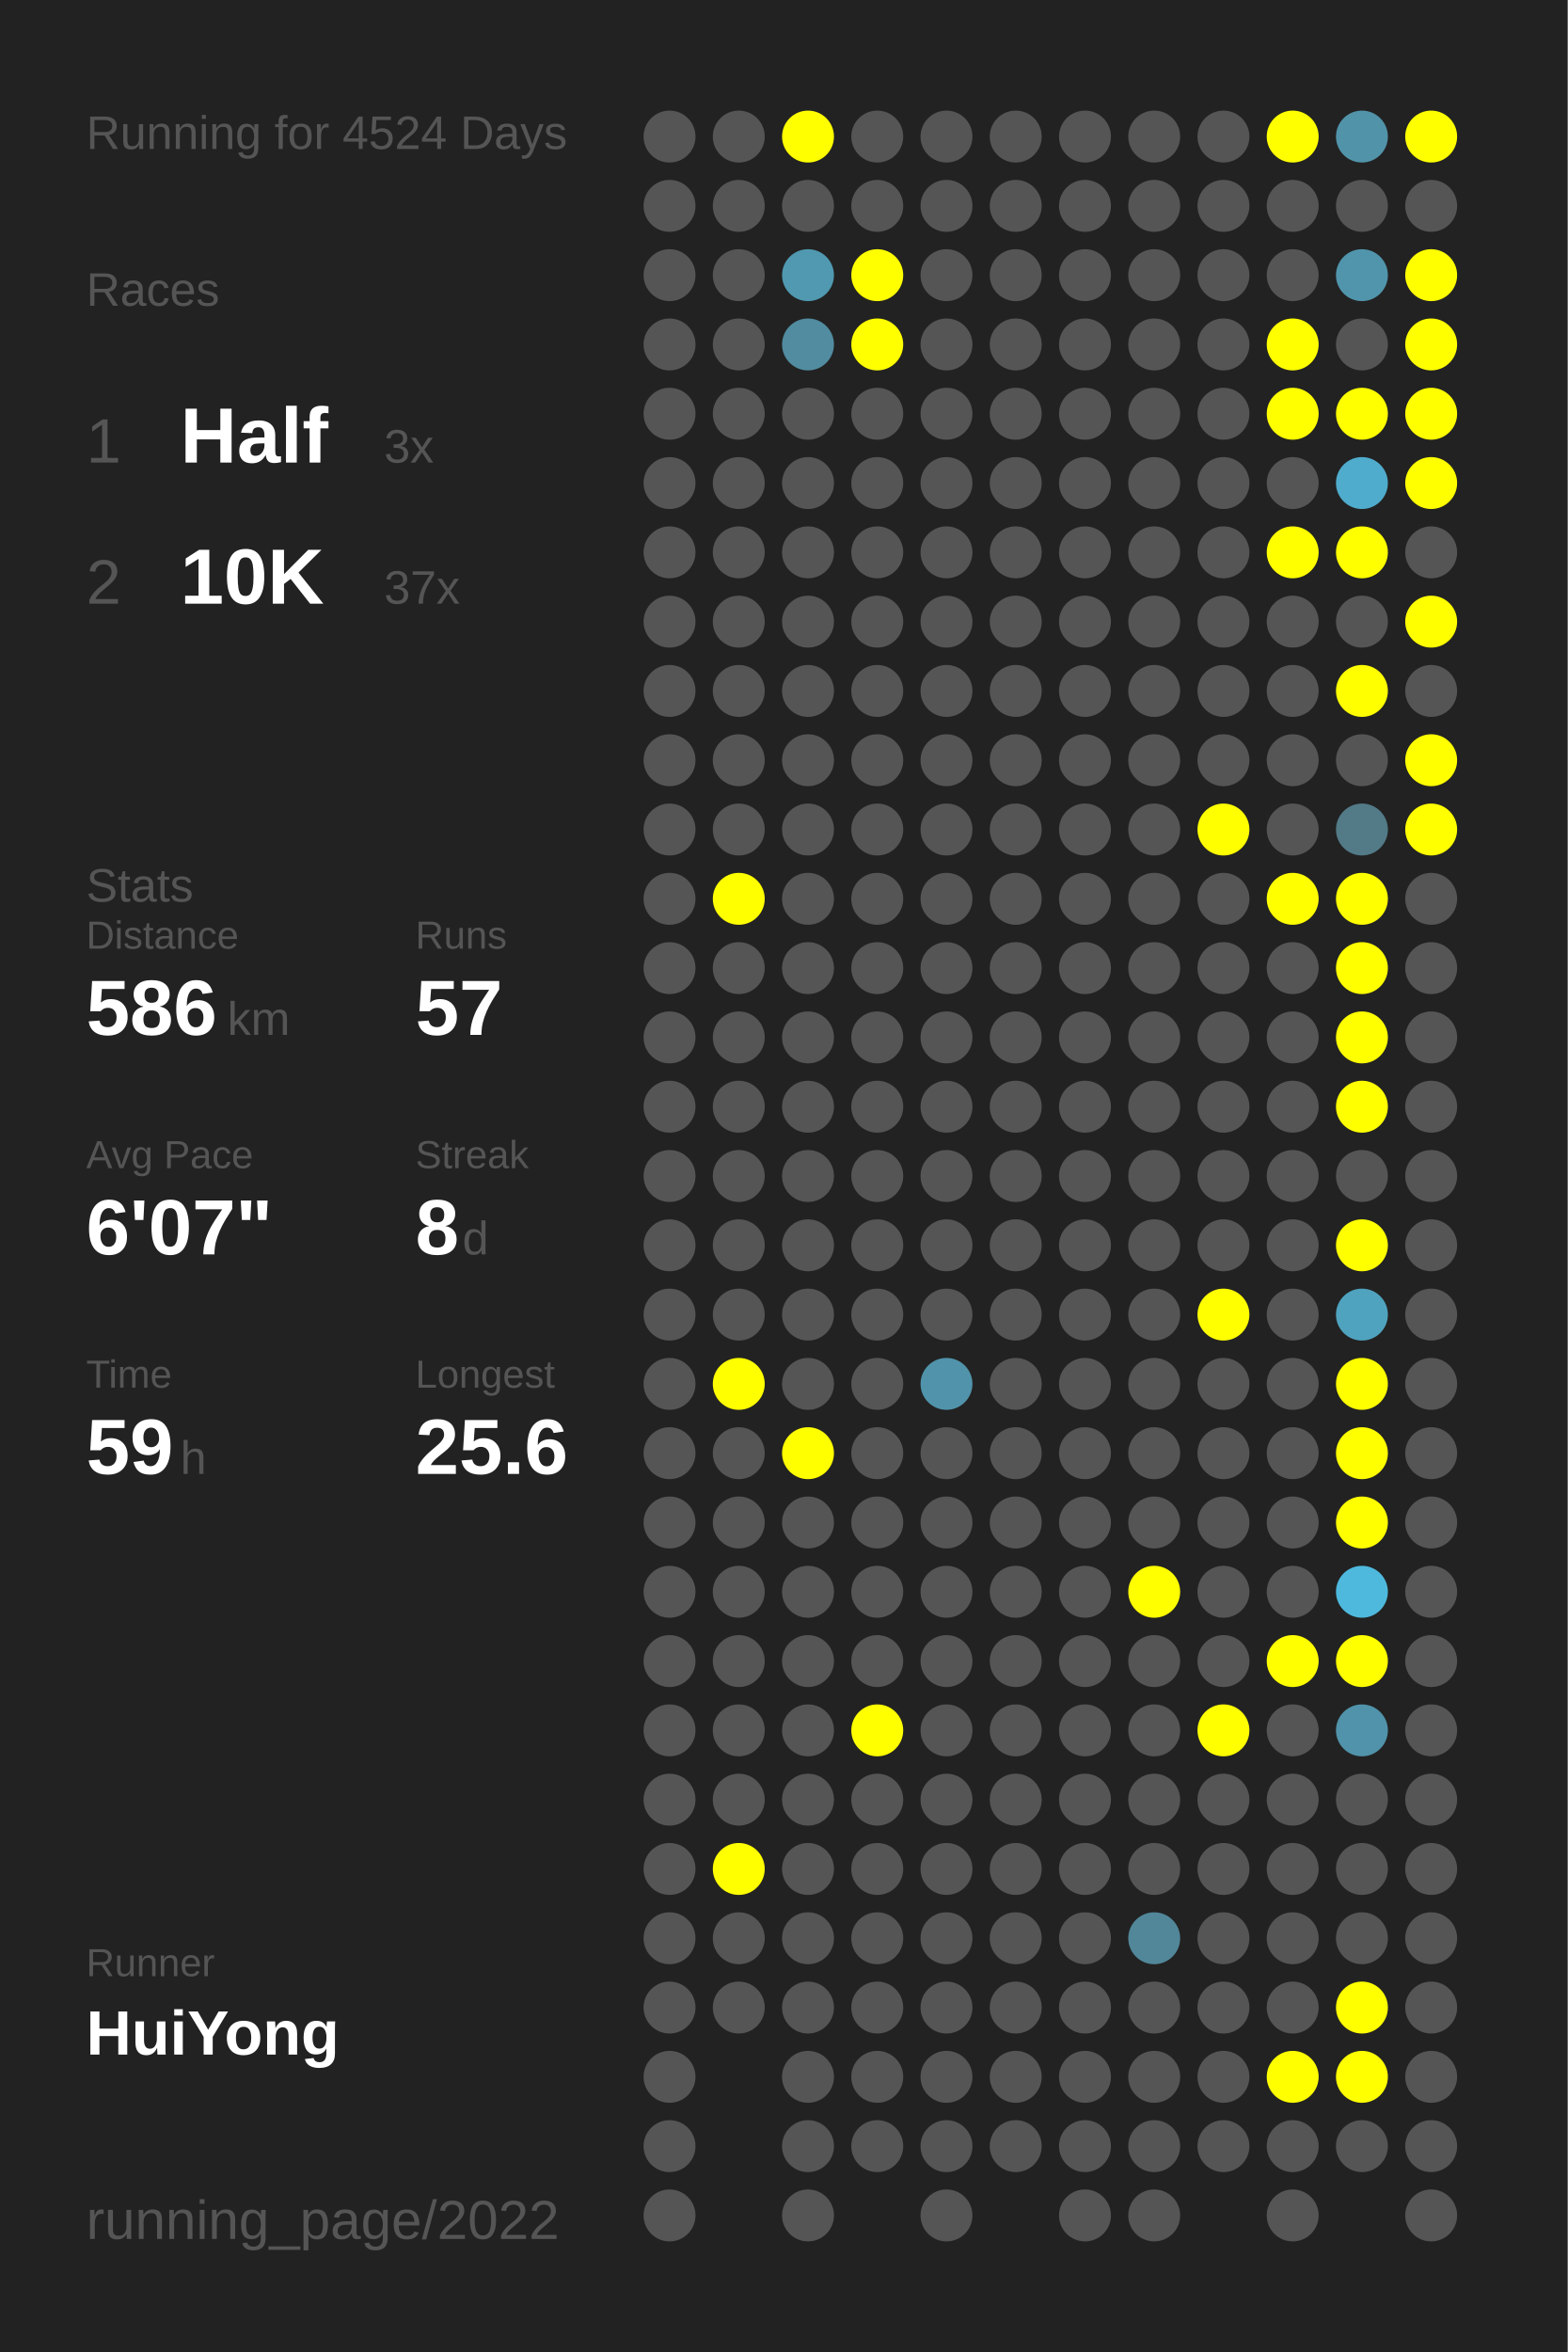
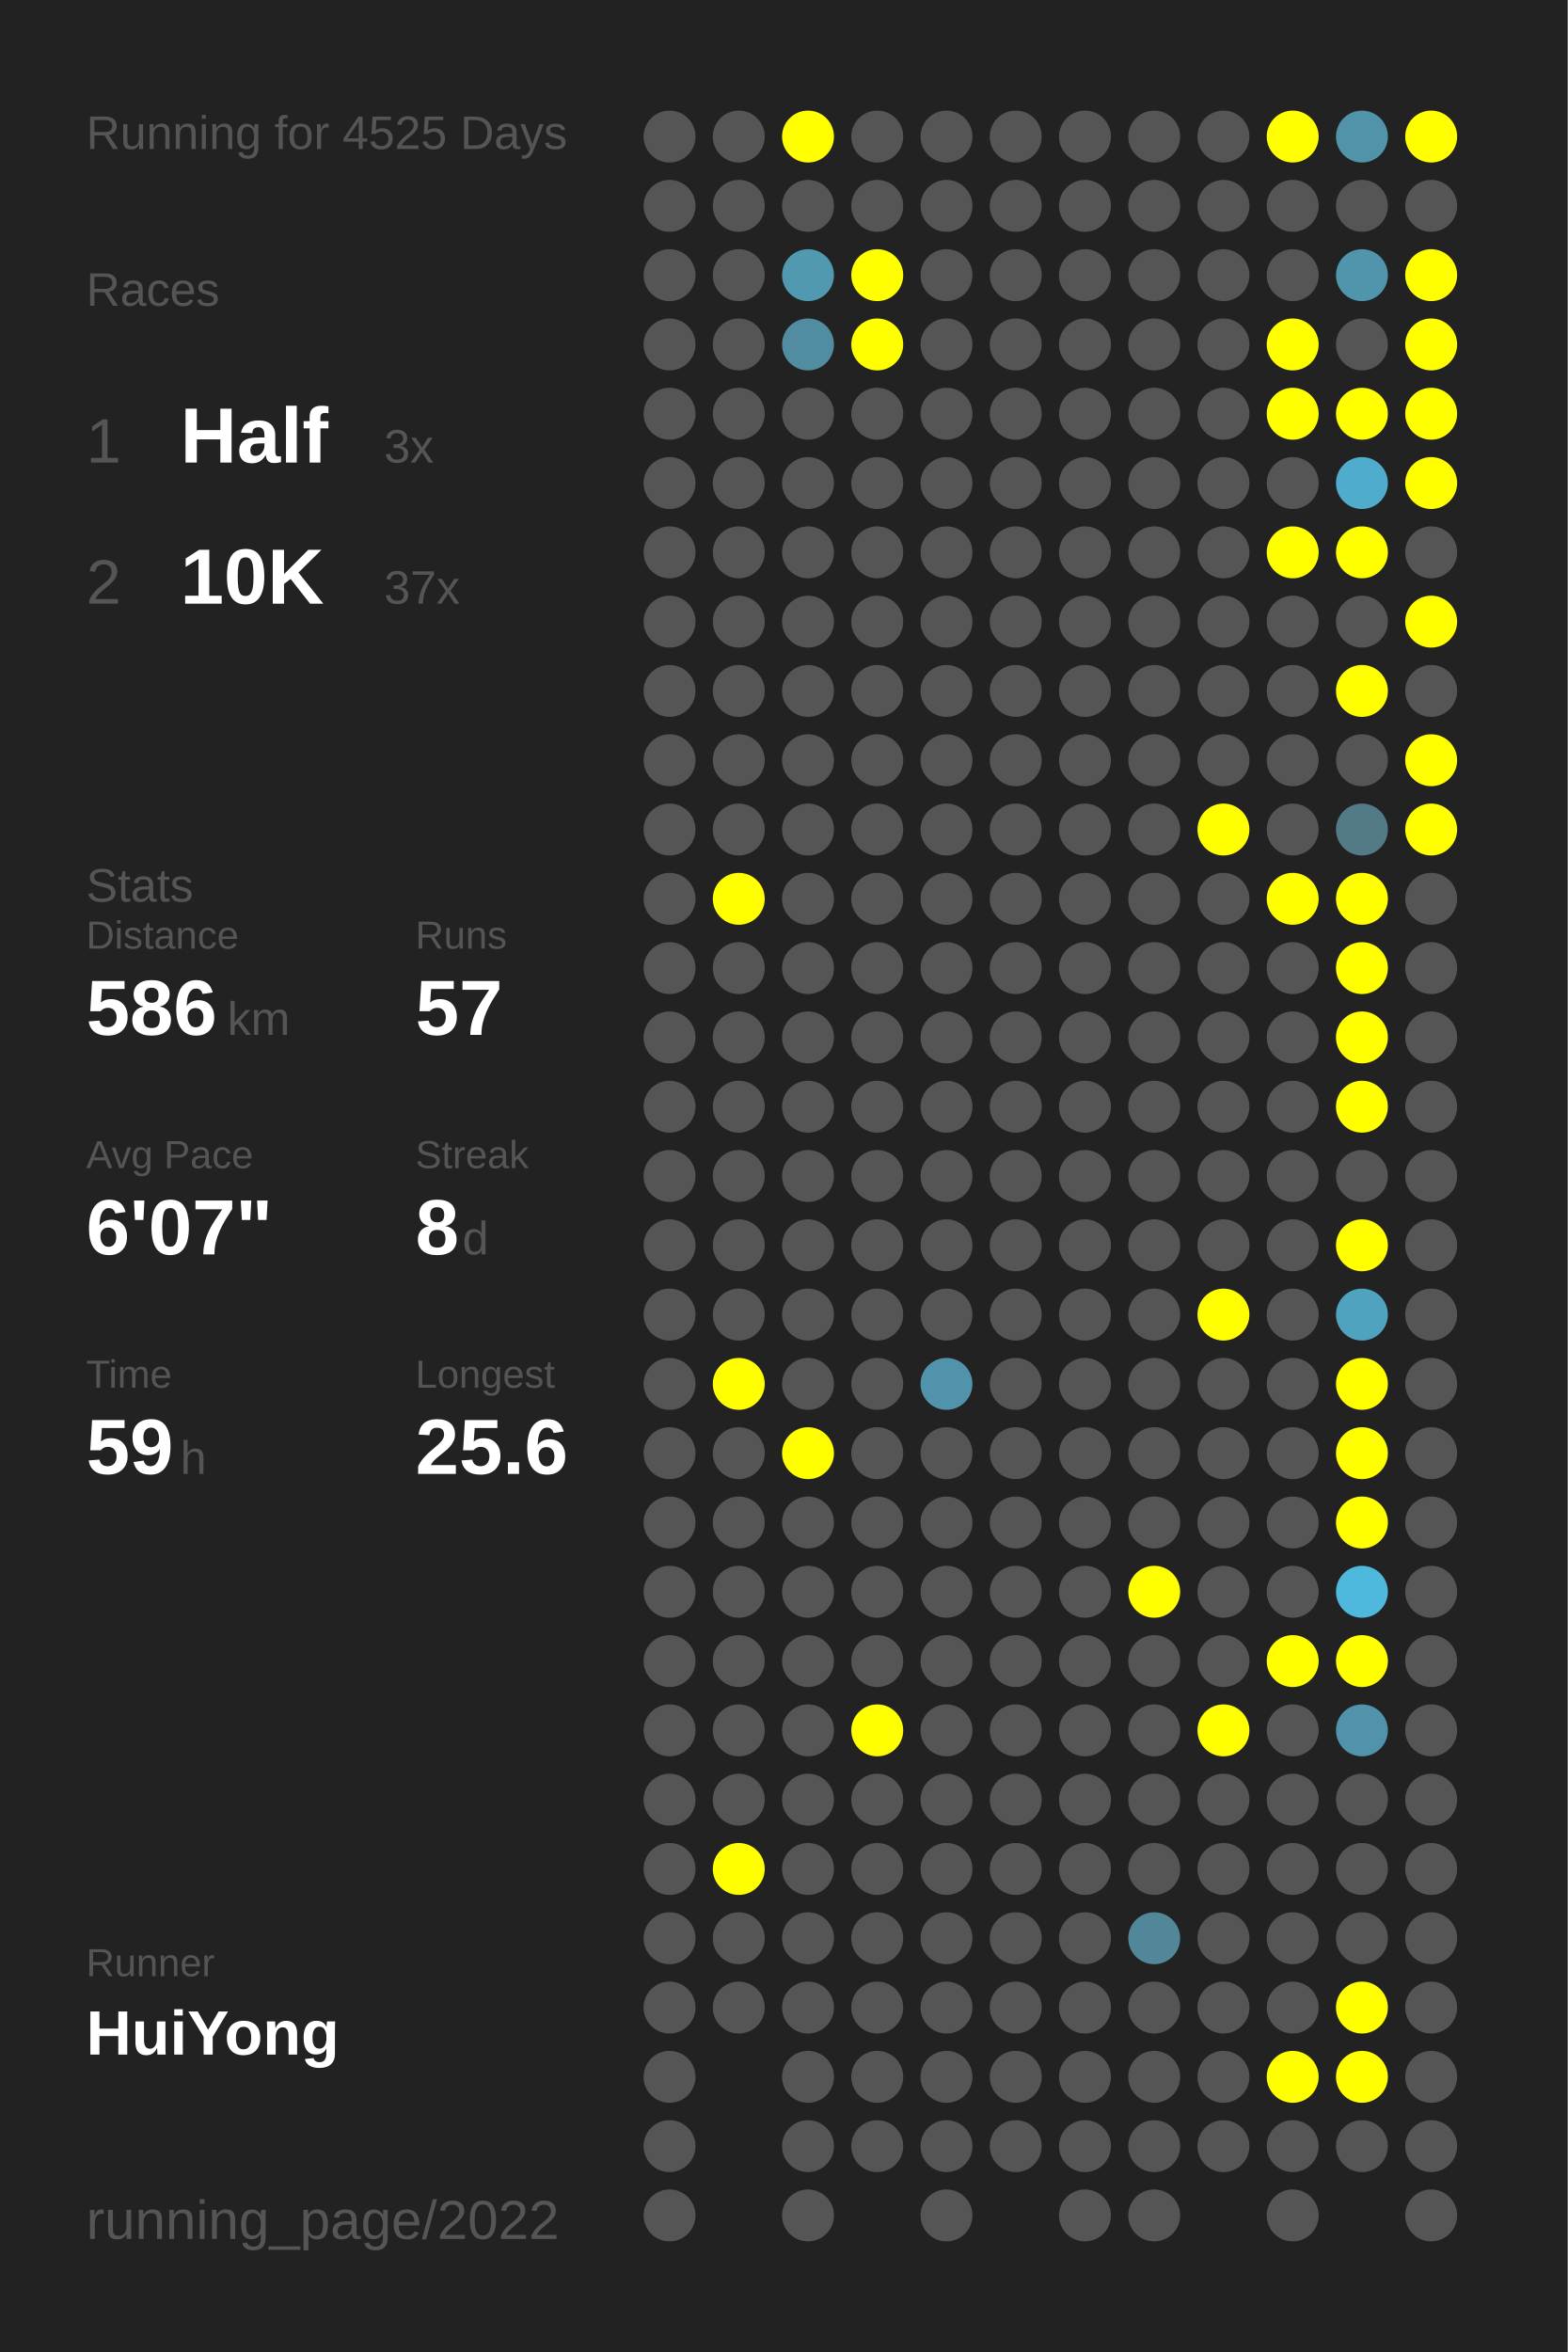
<svg xmlns="http://www.w3.org/2000/svg" baseProfile="full" height="300mm" version="1.1" viewBox="0,0,200,300" width="200mm">
  <defs />
  <rect fill="#222222" height="300" width="200" x="0" y="0" />
-   <text fill="#555555" style="font-size:6px; font-family:Arial;" x="11" y="19">Running for 4524 Days</text>
+   <text fill="#555555" style="font-size:6px; font-family:Arial;" x="11" y="19">Running for 4525 Days</text>
  <text fill="#555555" style="font-size:6px; font-family:Arial;" x="11" y="39">Races</text>
  <text fill="#555555" style="font-size:8px; font-family:Arial;" x="11" y="59">1</text>
  <text fill="#FFFFFF" style="font-size:10px; font-family:Arial; font-weight:bold;" x="23" y="59">Half</text>
  <text fill="#555555" style="font-size:6px; font-family:Arial;" x="49" y="59">3x</text>
  <text fill="#555555" style="font-size:8px; font-family:Arial;" x="11" y="77">2</text>
  <text fill="#FFFFFF" style="font-size:10px; font-family:Arial; font-weight:bold;" x="23" y="77">10K</text>
  <text fill="#555555" style="font-size:6px; font-family:Arial;" x="49" y="77">37x</text>
  <text fill="#555555" style="font-size:6px; font-family:Arial;" x="11" y="115">Stats</text>
  <text fill="#555555" style="font-size:5px; font-family:Arial;" x="11" y="121">Distance</text>
  <text fill="#FFFFFF" style="font-size:10px; font-family:Arial; font-weight:bold;" x="11" y="132">586</text>
  <text fill="#555555" style="font-size:6px; font-family:Arial;" x="29" y="132">km</text>
  <text fill="#555555" style="font-size:5px; font-family:Arial;" x="53" y="121">Runs</text>
  <text fill="#FFFFFF" style="font-size:10px; font-family:Arial; font-weight:bold;" x="53" y="132">57</text>
  <text fill="#555555" style="font-size:5px; font-family:Arial;" x="11" y="149">Avg Pace</text>
  <text fill="#FFFFFF" style="font-size:10px; font-family:Arial; font-weight:bold;" x="11" y="160">6'07"</text>
  <text fill="#555555" style="font-size:5px; font-family:Arial;" x="53" y="149">Streak</text>
  <text fill="#FFFFFF" style="font-size:10px; font-family:Arial; font-weight:bold;" x="53" y="160">8</text>
  <text fill="#555555" style="font-size:6px; font-family:Arial;" x="59" y="160">d</text>
  <text fill="#555555" style="font-size:5px; font-family:Arial;" x="11" y="177">Time</text>
  <text fill="#FFFFFF" style="font-size:10px; font-family:Arial; font-weight:bold;" x="11" y="188">59</text>
  <text fill="#555555" style="font-size:6px; font-family:Arial;" x="23" y="188">h</text>
  <text fill="#555555" style="font-size:5px; font-family:Arial;" x="53" y="177">Longest</text>
  <text fill="#FFFFFF" style="font-size:10px; font-family:Arial; font-weight:bold;" x="53" y="188">25.6</text>
  <text fill="#555555" style="font-size:5px; font-family:Arial;" x="11" y="252.065">Runner</text>
  <text fill="#FFFFFF" style="font-size:8px; font-family:Arial; font-weight:bold;" x="11" y="262.065">HuiYong</text>
  <text fill="#555555" style="font-size:7px; font-family:Arial;" x="11" y="285.581">running_page/2022</text>
  <circle cx="85.417" cy="17.419" fill="#555555" r="3.312" />
  <circle cx="85.417" cy="26.258" fill="#555555" r="3.312" />
  <circle cx="85.417" cy="35.097" fill="#555555" r="3.312" />
  <circle cx="85.417" cy="43.935" fill="#555555" r="3.312" />
  <circle cx="85.417" cy="52.774" fill="#555555" r="3.312" />
  <circle cx="85.417" cy="61.613" fill="#555555" r="3.312" />
  <circle cx="85.417" cy="70.452" fill="#555555" r="3.312" />
  <circle cx="85.417" cy="79.29" fill="#555555" r="3.312" />
  <circle cx="85.417" cy="88.129" fill="#555555" r="3.312" />
  <circle cx="85.417" cy="96.968" fill="#555555" r="3.312" />
  <circle cx="85.417" cy="105.806" fill="#555555" r="3.312" />
  <circle cx="85.417" cy="114.645" fill="#555555" r="3.312" />
  <circle cx="85.417" cy="123.484" fill="#555555" r="3.312" />
  <circle cx="85.417" cy="132.323" fill="#555555" r="3.312" />
  <circle cx="85.417" cy="141.161" fill="#555555" r="3.312" />
  <circle cx="85.417" cy="150" fill="#555555" r="3.312" />
  <circle cx="85.417" cy="158.839" fill="#555555" r="3.312" />
  <circle cx="85.417" cy="167.677" fill="#555555" r="3.312" />
  <circle cx="85.417" cy="176.516" fill="#555555" r="3.312" />
  <circle cx="85.417" cy="185.355" fill="#555555" r="3.312" />
  <circle cx="85.417" cy="194.194" fill="#555555" r="3.312" />
  <circle cx="85.417" cy="203.032" fill="#555555" r="3.312" />
  <circle cx="85.417" cy="211.871" fill="#555555" r="3.312" />
  <circle cx="85.417" cy="220.71" fill="#555555" r="3.312" />
  <circle cx="85.417" cy="229.548" fill="#555555" r="3.312" />
  <circle cx="85.417" cy="238.387" fill="#555555" r="3.312" />
  <circle cx="85.417" cy="247.226" fill="#555555" r="3.312" />
  <circle cx="85.417" cy="256.065" fill="#555555" r="3.312" />
  <circle cx="85.417" cy="264.903" fill="#555555" r="3.312" />
  <circle cx="85.417" cy="273.742" fill="#555555" r="3.312" />
  <circle cx="85.417" cy="282.581" fill="#555555" r="3.312" />
  <circle cx="94.25" cy="17.419" fill="#555555" r="3.312" />
  <circle cx="94.25" cy="26.258" fill="#555555" r="3.312" />
  <circle cx="94.25" cy="35.097" fill="#555555" r="3.312" />
  <circle cx="94.25" cy="43.935" fill="#555555" r="3.312" />
  <circle cx="94.25" cy="52.774" fill="#555555" r="3.312" />
  <circle cx="94.25" cy="61.613" fill="#555555" r="3.312" />
  <circle cx="94.25" cy="70.452" fill="#555555" r="3.312" />
  <circle cx="94.25" cy="79.29" fill="#555555" r="3.312" />
  <circle cx="94.25" cy="88.129" fill="#555555" r="3.312" />
  <circle cx="94.25" cy="96.968" fill="#555555" r="3.312" />
  <circle cx="94.25" cy="105.806" fill="#555555" r="3.312" />
  <circle cx="94.25" cy="114.645" fill="#FFFF00" r="3.312" />
  <circle cx="94.25" cy="123.484" fill="#555555" r="3.312" />
  <circle cx="94.25" cy="132.323" fill="#555555" r="3.312" />
  <circle cx="94.25" cy="141.161" fill="#555555" r="3.312" />
  <circle cx="94.25" cy="150" fill="#555555" r="3.312" />
  <circle cx="94.25" cy="158.839" fill="#555555" r="3.312" />
  <circle cx="94.25" cy="167.677" fill="#555555" r="3.312" />
  <circle cx="94.25" cy="176.516" fill="#FFFF00" r="3.312" />
  <circle cx="94.25" cy="185.355" fill="#555555" r="3.312" />
  <circle cx="94.25" cy="194.194" fill="#555555" r="3.312" />
  <circle cx="94.25" cy="203.032" fill="#555555" r="3.312" />
  <circle cx="94.25" cy="211.871" fill="#555555" r="3.312" />
  <circle cx="94.25" cy="220.71" fill="#555555" r="3.312" />
  <circle cx="94.25" cy="229.548" fill="#555555" r="3.312" />
  <circle cx="94.25" cy="238.387" fill="#FFFF00" r="3.312" />
  <circle cx="94.25" cy="247.226" fill="#555555" r="3.312" />
  <circle cx="94.25" cy="256.065" fill="#555555" r="3.312" />
  <circle cx="103.083" cy="17.419" fill="#FFFF00" r="3.312" />
  <circle cx="103.083" cy="26.258" fill="#555555" r="3.312" />
  <circle cx="103.083" cy="35.097" fill="#5099b1" r="3.312" />
  <circle cx="103.083" cy="43.935" fill="#518ca0" r="3.312" />
  <circle cx="103.083" cy="52.774" fill="#555555" r="3.312" />
  <circle cx="103.083" cy="61.613" fill="#555555" r="3.312" />
  <circle cx="103.083" cy="70.452" fill="#555555" r="3.312" />
  <circle cx="103.083" cy="79.29" fill="#555555" r="3.312" />
  <circle cx="103.083" cy="88.129" fill="#555555" r="3.312" />
  <circle cx="103.083" cy="96.968" fill="#555555" r="3.312" />
  <circle cx="103.083" cy="105.806" fill="#555555" r="3.312" />
  <circle cx="103.083" cy="114.645" fill="#555555" r="3.312" />
  <circle cx="103.083" cy="123.484" fill="#555555" r="3.312" />
  <circle cx="103.083" cy="132.323" fill="#555555" r="3.312" />
  <circle cx="103.083" cy="141.161" fill="#555555" r="3.312" />
  <circle cx="103.083" cy="150" fill="#555555" r="3.312" />
  <circle cx="103.083" cy="158.839" fill="#555555" r="3.312" />
  <circle cx="103.083" cy="167.677" fill="#555555" r="3.312" />
  <circle cx="103.083" cy="176.516" fill="#555555" r="3.312" />
  <circle cx="103.083" cy="185.355" fill="#FFFF00" r="3.312" />
  <circle cx="103.083" cy="194.194" fill="#555555" r="3.312" />
  <circle cx="103.083" cy="203.032" fill="#555555" r="3.312" />
  <circle cx="103.083" cy="211.871" fill="#555555" r="3.312" />
  <circle cx="103.083" cy="220.71" fill="#555555" r="3.312" />
  <circle cx="103.083" cy="229.548" fill="#555555" r="3.312" />
  <circle cx="103.083" cy="238.387" fill="#555555" r="3.312" />
  <circle cx="103.083" cy="247.226" fill="#555555" r="3.312" />
  <circle cx="103.083" cy="256.065" fill="#555555" r="3.312" />
  <circle cx="103.083" cy="264.903" fill="#555555" r="3.312" />
  <circle cx="103.083" cy="273.742" fill="#555555" r="3.312" />
  <circle cx="103.083" cy="282.581" fill="#555555" r="3.312" />
  <circle cx="111.917" cy="17.419" fill="#555555" r="3.312" />
  <circle cx="111.917" cy="26.258" fill="#555555" r="3.312" />
  <circle cx="111.917" cy="35.097" fill="#FFFF00" r="3.312" />
  <circle cx="111.917" cy="43.935" fill="#FFFF00" r="3.312" />
  <circle cx="111.917" cy="52.774" fill="#555555" r="3.312" />
  <circle cx="111.917" cy="61.613" fill="#555555" r="3.312" />
  <circle cx="111.917" cy="70.452" fill="#555555" r="3.312" />
  <circle cx="111.917" cy="79.29" fill="#555555" r="3.312" />
  <circle cx="111.917" cy="88.129" fill="#555555" r="3.312" />
  <circle cx="111.917" cy="96.968" fill="#555555" r="3.312" />
  <circle cx="111.917" cy="105.806" fill="#555555" r="3.312" />
  <circle cx="111.917" cy="114.645" fill="#555555" r="3.312" />
  <circle cx="111.917" cy="123.484" fill="#555555" r="3.312" />
  <circle cx="111.917" cy="132.323" fill="#555555" r="3.312" />
  <circle cx="111.917" cy="141.161" fill="#555555" r="3.312" />
  <circle cx="111.917" cy="150" fill="#555555" r="3.312" />
  <circle cx="111.917" cy="158.839" fill="#555555" r="3.312" />
  <circle cx="111.917" cy="167.677" fill="#555555" r="3.312" />
  <circle cx="111.917" cy="176.516" fill="#555555" r="3.312" />
  <circle cx="111.917" cy="185.355" fill="#555555" r="3.312" />
  <circle cx="111.917" cy="194.194" fill="#555555" r="3.312" />
  <circle cx="111.917" cy="203.032" fill="#555555" r="3.312" />
  <circle cx="111.917" cy="211.871" fill="#555555" r="3.312" />
  <circle cx="111.917" cy="220.71" fill="#FFFF00" r="3.312" />
  <circle cx="111.917" cy="229.548" fill="#555555" r="3.312" />
  <circle cx="111.917" cy="238.387" fill="#555555" r="3.312" />
  <circle cx="111.917" cy="247.226" fill="#555555" r="3.312" />
  <circle cx="111.917" cy="256.065" fill="#555555" r="3.312" />
  <circle cx="111.917" cy="264.903" fill="#555555" r="3.312" />
  <circle cx="111.917" cy="273.742" fill="#555555" r="3.312" />
  <circle cx="120.75" cy="17.419" fill="#555555" r="3.312" />
  <circle cx="120.75" cy="26.258" fill="#555555" r="3.312" />
  <circle cx="120.75" cy="35.097" fill="#555555" r="3.312" />
  <circle cx="120.75" cy="43.935" fill="#555555" r="3.312" />
  <circle cx="120.75" cy="52.774" fill="#555555" r="3.312" />
  <circle cx="120.75" cy="61.613" fill="#555555" r="3.312" />
  <circle cx="120.75" cy="70.452" fill="#555555" r="3.312" />
  <circle cx="120.75" cy="79.29" fill="#555555" r="3.312" />
  <circle cx="120.75" cy="88.129" fill="#555555" r="3.312" />
  <circle cx="120.75" cy="96.968" fill="#555555" r="3.312" />
  <circle cx="120.75" cy="105.806" fill="#555555" r="3.312" />
  <circle cx="120.75" cy="114.645" fill="#555555" r="3.312" />
  <circle cx="120.75" cy="123.484" fill="#555555" r="3.312" />
  <circle cx="120.75" cy="132.323" fill="#555555" r="3.312" />
  <circle cx="120.75" cy="141.161" fill="#555555" r="3.312" />
  <circle cx="120.75" cy="150" fill="#555555" r="3.312" />
  <circle cx="120.75" cy="158.839" fill="#555555" r="3.312" />
  <circle cx="120.75" cy="167.677" fill="#555555" r="3.312" />
  <circle cx="120.75" cy="176.516" fill="#5093aa" r="3.312" />
  <circle cx="120.75" cy="185.355" fill="#555555" r="3.312" />
  <circle cx="120.75" cy="194.194" fill="#555555" r="3.312" />
  <circle cx="120.75" cy="203.032" fill="#555555" r="3.312" />
  <circle cx="120.75" cy="211.871" fill="#555555" r="3.312" />
  <circle cx="120.75" cy="220.71" fill="#555555" r="3.312" />
  <circle cx="120.75" cy="229.548" fill="#555555" r="3.312" />
  <circle cx="120.75" cy="238.387" fill="#555555" r="3.312" />
  <circle cx="120.75" cy="247.226" fill="#555555" r="3.312" />
  <circle cx="120.75" cy="256.065" fill="#555555" r="3.312" />
  <circle cx="120.75" cy="264.903" fill="#555555" r="3.312" />
  <circle cx="120.75" cy="273.742" fill="#555555" r="3.312" />
  <circle cx="120.75" cy="282.581" fill="#555555" r="3.312" />
  <circle cx="129.583" cy="17.419" fill="#555555" r="3.312" />
  <circle cx="129.583" cy="26.258" fill="#555555" r="3.312" />
  <circle cx="129.583" cy="35.097" fill="#555555" r="3.312" />
  <circle cx="129.583" cy="43.935" fill="#555555" r="3.312" />
  <circle cx="129.583" cy="52.774" fill="#555555" r="3.312" />
  <circle cx="129.583" cy="61.613" fill="#555555" r="3.312" />
  <circle cx="129.583" cy="70.452" fill="#555555" r="3.312" />
  <circle cx="129.583" cy="79.29" fill="#555555" r="3.312" />
  <circle cx="129.583" cy="88.129" fill="#555555" r="3.312" />
  <circle cx="129.583" cy="96.968" fill="#555555" r="3.312" />
  <circle cx="129.583" cy="105.806" fill="#555555" r="3.312" />
  <circle cx="129.583" cy="114.645" fill="#555555" r="3.312" />
  <circle cx="129.583" cy="123.484" fill="#555555" r="3.312" />
  <circle cx="129.583" cy="132.323" fill="#555555" r="3.312" />
  <circle cx="129.583" cy="141.161" fill="#555555" r="3.312" />
  <circle cx="129.583" cy="150" fill="#555555" r="3.312" />
  <circle cx="129.583" cy="158.839" fill="#555555" r="3.312" />
  <circle cx="129.583" cy="167.677" fill="#555555" r="3.312" />
  <circle cx="129.583" cy="176.516" fill="#555555" r="3.312" />
  <circle cx="129.583" cy="185.355" fill="#555555" r="3.312" />
  <circle cx="129.583" cy="194.194" fill="#555555" r="3.312" />
  <circle cx="129.583" cy="203.032" fill="#555555" r="3.312" />
  <circle cx="129.583" cy="211.871" fill="#555555" r="3.312" />
  <circle cx="129.583" cy="220.71" fill="#555555" r="3.312" />
  <circle cx="129.583" cy="229.548" fill="#555555" r="3.312" />
  <circle cx="129.583" cy="238.387" fill="#555555" r="3.312" />
  <circle cx="129.583" cy="247.226" fill="#555555" r="3.312" />
  <circle cx="129.583" cy="256.065" fill="#555555" r="3.312" />
  <circle cx="129.583" cy="264.903" fill="#555555" r="3.312" />
  <circle cx="129.583" cy="273.742" fill="#555555" r="3.312" />
  <circle cx="138.417" cy="17.419" fill="#555555" r="3.312" />
  <circle cx="138.417" cy="26.258" fill="#555555" r="3.312" />
  <circle cx="138.417" cy="35.097" fill="#555555" r="3.312" />
  <circle cx="138.417" cy="43.935" fill="#555555" r="3.312" />
  <circle cx="138.417" cy="52.774" fill="#555555" r="3.312" />
  <circle cx="138.417" cy="61.613" fill="#555555" r="3.312" />
  <circle cx="138.417" cy="70.452" fill="#555555" r="3.312" />
  <circle cx="138.417" cy="79.29" fill="#555555" r="3.312" />
  <circle cx="138.417" cy="88.129" fill="#555555" r="3.312" />
  <circle cx="138.417" cy="96.968" fill="#555555" r="3.312" />
  <circle cx="138.417" cy="105.806" fill="#555555" r="3.312" />
  <circle cx="138.417" cy="114.645" fill="#555555" r="3.312" />
  <circle cx="138.417" cy="123.484" fill="#555555" r="3.312" />
  <circle cx="138.417" cy="132.323" fill="#555555" r="3.312" />
  <circle cx="138.417" cy="141.161" fill="#555555" r="3.312" />
  <circle cx="138.417" cy="150" fill="#555555" r="3.312" />
  <circle cx="138.417" cy="158.839" fill="#555555" r="3.312" />
  <circle cx="138.417" cy="167.677" fill="#555555" r="3.312" />
  <circle cx="138.417" cy="176.516" fill="#555555" r="3.312" />
  <circle cx="138.417" cy="185.355" fill="#555555" r="3.312" />
  <circle cx="138.417" cy="194.194" fill="#555555" r="3.312" />
  <circle cx="138.417" cy="203.032" fill="#555555" r="3.312" />
  <circle cx="138.417" cy="211.871" fill="#555555" r="3.312" />
  <circle cx="138.417" cy="220.71" fill="#555555" r="3.312" />
  <circle cx="138.417" cy="229.548" fill="#555555" r="3.312" />
  <circle cx="138.417" cy="238.387" fill="#555555" r="3.312" />
  <circle cx="138.417" cy="247.226" fill="#555555" r="3.312" />
  <circle cx="138.417" cy="256.065" fill="#555555" r="3.312" />
  <circle cx="138.417" cy="264.903" fill="#555555" r="3.312" />
  <circle cx="138.417" cy="273.742" fill="#555555" r="3.312" />
  <circle cx="138.417" cy="282.581" fill="#555555" r="3.312" />
  <circle cx="147.25" cy="17.419" fill="#555555" r="3.312" />
  <circle cx="147.25" cy="26.258" fill="#555555" r="3.312" />
  <circle cx="147.25" cy="35.097" fill="#555555" r="3.312" />
  <circle cx="147.25" cy="43.935" fill="#555555" r="3.312" />
  <circle cx="147.25" cy="52.774" fill="#555555" r="3.312" />
  <circle cx="147.25" cy="61.613" fill="#555555" r="3.312" />
  <circle cx="147.25" cy="70.452" fill="#555555" r="3.312" />
  <circle cx="147.25" cy="79.29" fill="#555555" r="3.312" />
  <circle cx="147.25" cy="88.129" fill="#555555" r="3.312" />
  <circle cx="147.25" cy="96.968" fill="#555555" r="3.312" />
  <circle cx="147.25" cy="105.806" fill="#555555" r="3.312" />
  <circle cx="147.25" cy="114.645" fill="#555555" r="3.312" />
  <circle cx="147.25" cy="123.484" fill="#555555" r="3.312" />
  <circle cx="147.25" cy="132.323" fill="#555555" r="3.312" />
  <circle cx="147.25" cy="141.161" fill="#555555" r="3.312" />
  <circle cx="147.25" cy="150" fill="#555555" r="3.312" />
  <circle cx="147.25" cy="158.839" fill="#555555" r="3.312" />
  <circle cx="147.25" cy="167.677" fill="#555555" r="3.312" />
  <circle cx="147.25" cy="176.516" fill="#555555" r="3.312" />
  <circle cx="147.25" cy="185.355" fill="#555555" r="3.312" />
  <circle cx="147.25" cy="194.194" fill="#555555" r="3.312" />
  <circle cx="147.25" cy="203.032" fill="#FFFF00" r="3.312" />
  <circle cx="147.25" cy="211.871" fill="#555555" r="3.312" />
  <circle cx="147.25" cy="220.71" fill="#555555" r="3.312" />
  <circle cx="147.25" cy="229.548" fill="#555555" r="3.312" />
  <circle cx="147.25" cy="238.387" fill="#555555" r="3.312" />
  <circle cx="147.25" cy="247.226" fill="#518799" r="3.312" />
  <circle cx="147.25" cy="256.065" fill="#555555" r="3.312" />
  <circle cx="147.25" cy="264.903" fill="#555555" r="3.312" />
  <circle cx="147.25" cy="273.742" fill="#555555" r="3.312" />
  <circle cx="147.25" cy="282.581" fill="#555555" r="3.312" />
  <circle cx="156.083" cy="17.419" fill="#555555" r="3.312" />
  <circle cx="156.083" cy="26.258" fill="#555555" r="3.312" />
  <circle cx="156.083" cy="35.097" fill="#555555" r="3.312" />
  <circle cx="156.083" cy="43.935" fill="#555555" r="3.312" />
  <circle cx="156.083" cy="52.774" fill="#555555" r="3.312" />
  <circle cx="156.083" cy="61.613" fill="#555555" r="3.312" />
  <circle cx="156.083" cy="70.452" fill="#555555" r="3.312" />
  <circle cx="156.083" cy="79.29" fill="#555555" r="3.312" />
  <circle cx="156.083" cy="88.129" fill="#555555" r="3.312" />
  <circle cx="156.083" cy="96.968" fill="#555555" r="3.312" />
  <circle cx="156.083" cy="105.806" fill="#FFFF00" r="3.312" />
  <circle cx="156.083" cy="114.645" fill="#555555" r="3.312" />
  <circle cx="156.083" cy="123.484" fill="#555555" r="3.312" />
  <circle cx="156.083" cy="132.323" fill="#555555" r="3.312" />
  <circle cx="156.083" cy="141.161" fill="#555555" r="3.312" />
  <circle cx="156.083" cy="150" fill="#555555" r="3.312" />
  <circle cx="156.083" cy="158.839" fill="#555555" r="3.312" />
  <circle cx="156.083" cy="167.677" fill="#FFFF00" r="3.312" />
  <circle cx="156.083" cy="176.516" fill="#555555" r="3.312" />
  <circle cx="156.083" cy="185.355" fill="#555555" r="3.312" />
  <circle cx="156.083" cy="194.194" fill="#555555" r="3.312" />
  <circle cx="156.083" cy="203.032" fill="#555555" r="3.312" />
  <circle cx="156.083" cy="211.871" fill="#555555" r="3.312" />
  <circle cx="156.083" cy="220.71" fill="#FFFF00" r="3.312" />
  <circle cx="156.083" cy="229.548" fill="#555555" r="3.312" />
  <circle cx="156.083" cy="238.387" fill="#555555" r="3.312" />
  <circle cx="156.083" cy="247.226" fill="#555555" r="3.312" />
  <circle cx="156.083" cy="256.065" fill="#555555" r="3.312" />
  <circle cx="156.083" cy="264.903" fill="#555555" r="3.312" />
  <circle cx="156.083" cy="273.742" fill="#555555" r="3.312" />
  <circle cx="164.917" cy="17.419" fill="#FFFF00" r="3.312" />
  <circle cx="164.917" cy="26.258" fill="#555555" r="3.312" />
  <circle cx="164.917" cy="35.097" fill="#555555" r="3.312" />
  <circle cx="164.917" cy="43.935" fill="#FFFF00" r="3.312" />
  <circle cx="164.917" cy="52.774" fill="#FFFF00" r="3.312" />
  <circle cx="164.917" cy="61.613" fill="#555555" r="3.312" />
  <circle cx="164.917" cy="70.452" fill="#FFFF00" r="3.312" />
  <circle cx="164.917" cy="79.29" fill="#555555" r="3.312" />
  <circle cx="164.917" cy="88.129" fill="#555555" r="3.312" />
  <circle cx="164.917" cy="96.968" fill="#555555" r="3.312" />
  <circle cx="164.917" cy="105.806" fill="#555555" r="3.312" />
  <circle cx="164.917" cy="114.645" fill="#FFFF00" r="3.312" />
  <circle cx="164.917" cy="123.484" fill="#555555" r="3.312" />
  <circle cx="164.917" cy="132.323" fill="#555555" r="3.312" />
  <circle cx="164.917" cy="141.161" fill="#555555" r="3.312" />
  <circle cx="164.917" cy="150" fill="#555555" r="3.312" />
  <circle cx="164.917" cy="158.839" fill="#555555" r="3.312" />
  <circle cx="164.917" cy="167.677" fill="#555555" r="3.312" />
  <circle cx="164.917" cy="176.516" fill="#555555" r="3.312" />
  <circle cx="164.917" cy="185.355" fill="#555555" r="3.312" />
  <circle cx="164.917" cy="194.194" fill="#555555" r="3.312" />
  <circle cx="164.917" cy="203.032" fill="#555555" r="3.312" />
  <circle cx="164.917" cy="211.871" fill="#FFFF00" r="3.312" />
  <circle cx="164.917" cy="220.71" fill="#555555" r="3.312" />
  <circle cx="164.917" cy="229.548" fill="#555555" r="3.312" />
  <circle cx="164.917" cy="238.387" fill="#555555" r="3.312" />
  <circle cx="164.917" cy="247.226" fill="#555555" r="3.312" />
  <circle cx="164.917" cy="256.065" fill="#555555" r="3.312" />
  <circle cx="164.917" cy="264.903" fill="#FFFF00" r="3.312" />
  <circle cx="164.917" cy="273.742" fill="#555555" r="3.312" />
  <circle cx="164.917" cy="282.581" fill="#555555" r="3.312" />
  <circle cx="173.75" cy="17.419" fill="#5193a9" r="3.312" />
  <circle cx="173.75" cy="26.258" fill="#555555" r="3.312" />
  <circle cx="173.75" cy="35.097" fill="#5095ac" r="3.312" />
  <circle cx="173.75" cy="43.935" fill="#555555" r="3.312" />
  <circle cx="173.75" cy="52.774" fill="#FFFF00" r="3.312" />
  <circle cx="173.75" cy="61.613" fill="#4faccc" r="3.312" />
  <circle cx="173.75" cy="70.452" fill="#FFFF00" r="3.312" />
  <circle cx="173.75" cy="79.29" fill="#555555" r="3.312" />
  <circle cx="173.75" cy="88.129" fill="#FFFF00" r="3.312" />
  <circle cx="173.75" cy="96.968" fill="#555555" r="3.312" />
  <circle cx="173.75" cy="105.806" fill="#527a87" r="3.312" />
  <circle cx="173.75" cy="114.645" fill="#FFFF00" r="3.312" />
  <circle cx="173.75" cy="123.484" fill="#FFFF00" r="3.312" />
  <circle cx="173.75" cy="132.323" fill="#FFFF00" r="3.312" />
  <circle cx="173.75" cy="141.161" fill="#FFFF00" r="3.312" />
  <circle cx="173.75" cy="150" fill="#555555" r="3.312" />
  <circle cx="173.75" cy="158.839" fill="#FFFF00" r="3.312" />
  <circle cx="173.75" cy="167.677" fill="#4fa3bf" r="3.312" />
  <circle cx="173.75" cy="176.516" fill="#FFFF00" r="3.312" />
  <circle cx="173.75" cy="185.355" fill="#FFFF00" r="3.312" />
  <circle cx="173.75" cy="194.194" fill="#FFFF00" r="3.312" />
  <circle cx="173.75" cy="203.032" fill="#4eb9dd" r="3.312" />
  <circle cx="173.75" cy="211.871" fill="#FFFF00" r="3.312" />
  <circle cx="173.75" cy="220.71" fill="#5093aa" r="3.312" />
  <circle cx="173.75" cy="229.548" fill="#555555" r="3.312" />
  <circle cx="173.75" cy="238.387" fill="#555555" r="3.312" />
  <circle cx="173.75" cy="247.226" fill="#555555" r="3.312" />
  <circle cx="173.75" cy="256.065" fill="#FFFF00" r="3.312" />
  <circle cx="173.75" cy="264.903" fill="#FFFF00" r="3.312" />
  <circle cx="173.75" cy="273.742" fill="#555555" r="3.312" />
  <circle cx="182.583" cy="17.419" fill="#FFFF00" r="3.312" />
  <circle cx="182.583" cy="26.258" fill="#555555" r="3.312" />
  <circle cx="182.583" cy="35.097" fill="#FFFF00" r="3.312" />
  <circle cx="182.583" cy="43.935" fill="#FFFF00" r="3.312" />
  <circle cx="182.583" cy="52.774" fill="#FFFF00" r="3.312" />
  <circle cx="182.583" cy="61.613" fill="#FFFF00" r="3.312" />
  <circle cx="182.583" cy="70.452" fill="#555555" r="3.312" />
  <circle cx="182.583" cy="79.29" fill="#FFFF00" r="3.312" />
  <circle cx="182.583" cy="88.129" fill="#555555" r="3.312" />
  <circle cx="182.583" cy="96.968" fill="#FFFF00" r="3.312" />
  <circle cx="182.583" cy="105.806" fill="#FFFF00" r="3.312" />
  <circle cx="182.583" cy="114.645" fill="#555555" r="3.312" />
  <circle cx="182.583" cy="123.484" fill="#555555" r="3.312" />
  <circle cx="182.583" cy="132.323" fill="#555555" r="3.312" />
  <circle cx="182.583" cy="141.161" fill="#555555" r="3.312" />
  <circle cx="182.583" cy="150" fill="#555555" r="3.312" />
  <circle cx="182.583" cy="158.839" fill="#555555" r="3.312" />
  <circle cx="182.583" cy="167.677" fill="#555555" r="3.312" />
  <circle cx="182.583" cy="176.516" fill="#555555" r="3.312" />
  <circle cx="182.583" cy="185.355" fill="#555555" r="3.312" />
  <circle cx="182.583" cy="194.194" fill="#555555" r="3.312" />
  <circle cx="182.583" cy="203.032" fill="#555555" r="3.312" />
  <circle cx="182.583" cy="211.871" fill="#555555" r="3.312" />
  <circle cx="182.583" cy="220.71" fill="#555555" r="3.312" />
  <circle cx="182.583" cy="229.548" fill="#555555" r="3.312" />
  <circle cx="182.583" cy="238.387" fill="#555555" r="3.312" />
  <circle cx="182.583" cy="247.226" fill="#555555" r="3.312" />
  <circle cx="182.583" cy="256.065" fill="#555555" r="3.312" />
  <circle cx="182.583" cy="264.903" fill="#555555" r="3.312" />
  <circle cx="182.583" cy="273.742" fill="#555555" r="3.312" />
  <circle cx="182.583" cy="282.581" fill="#555555" r="3.312" />
</svg>
